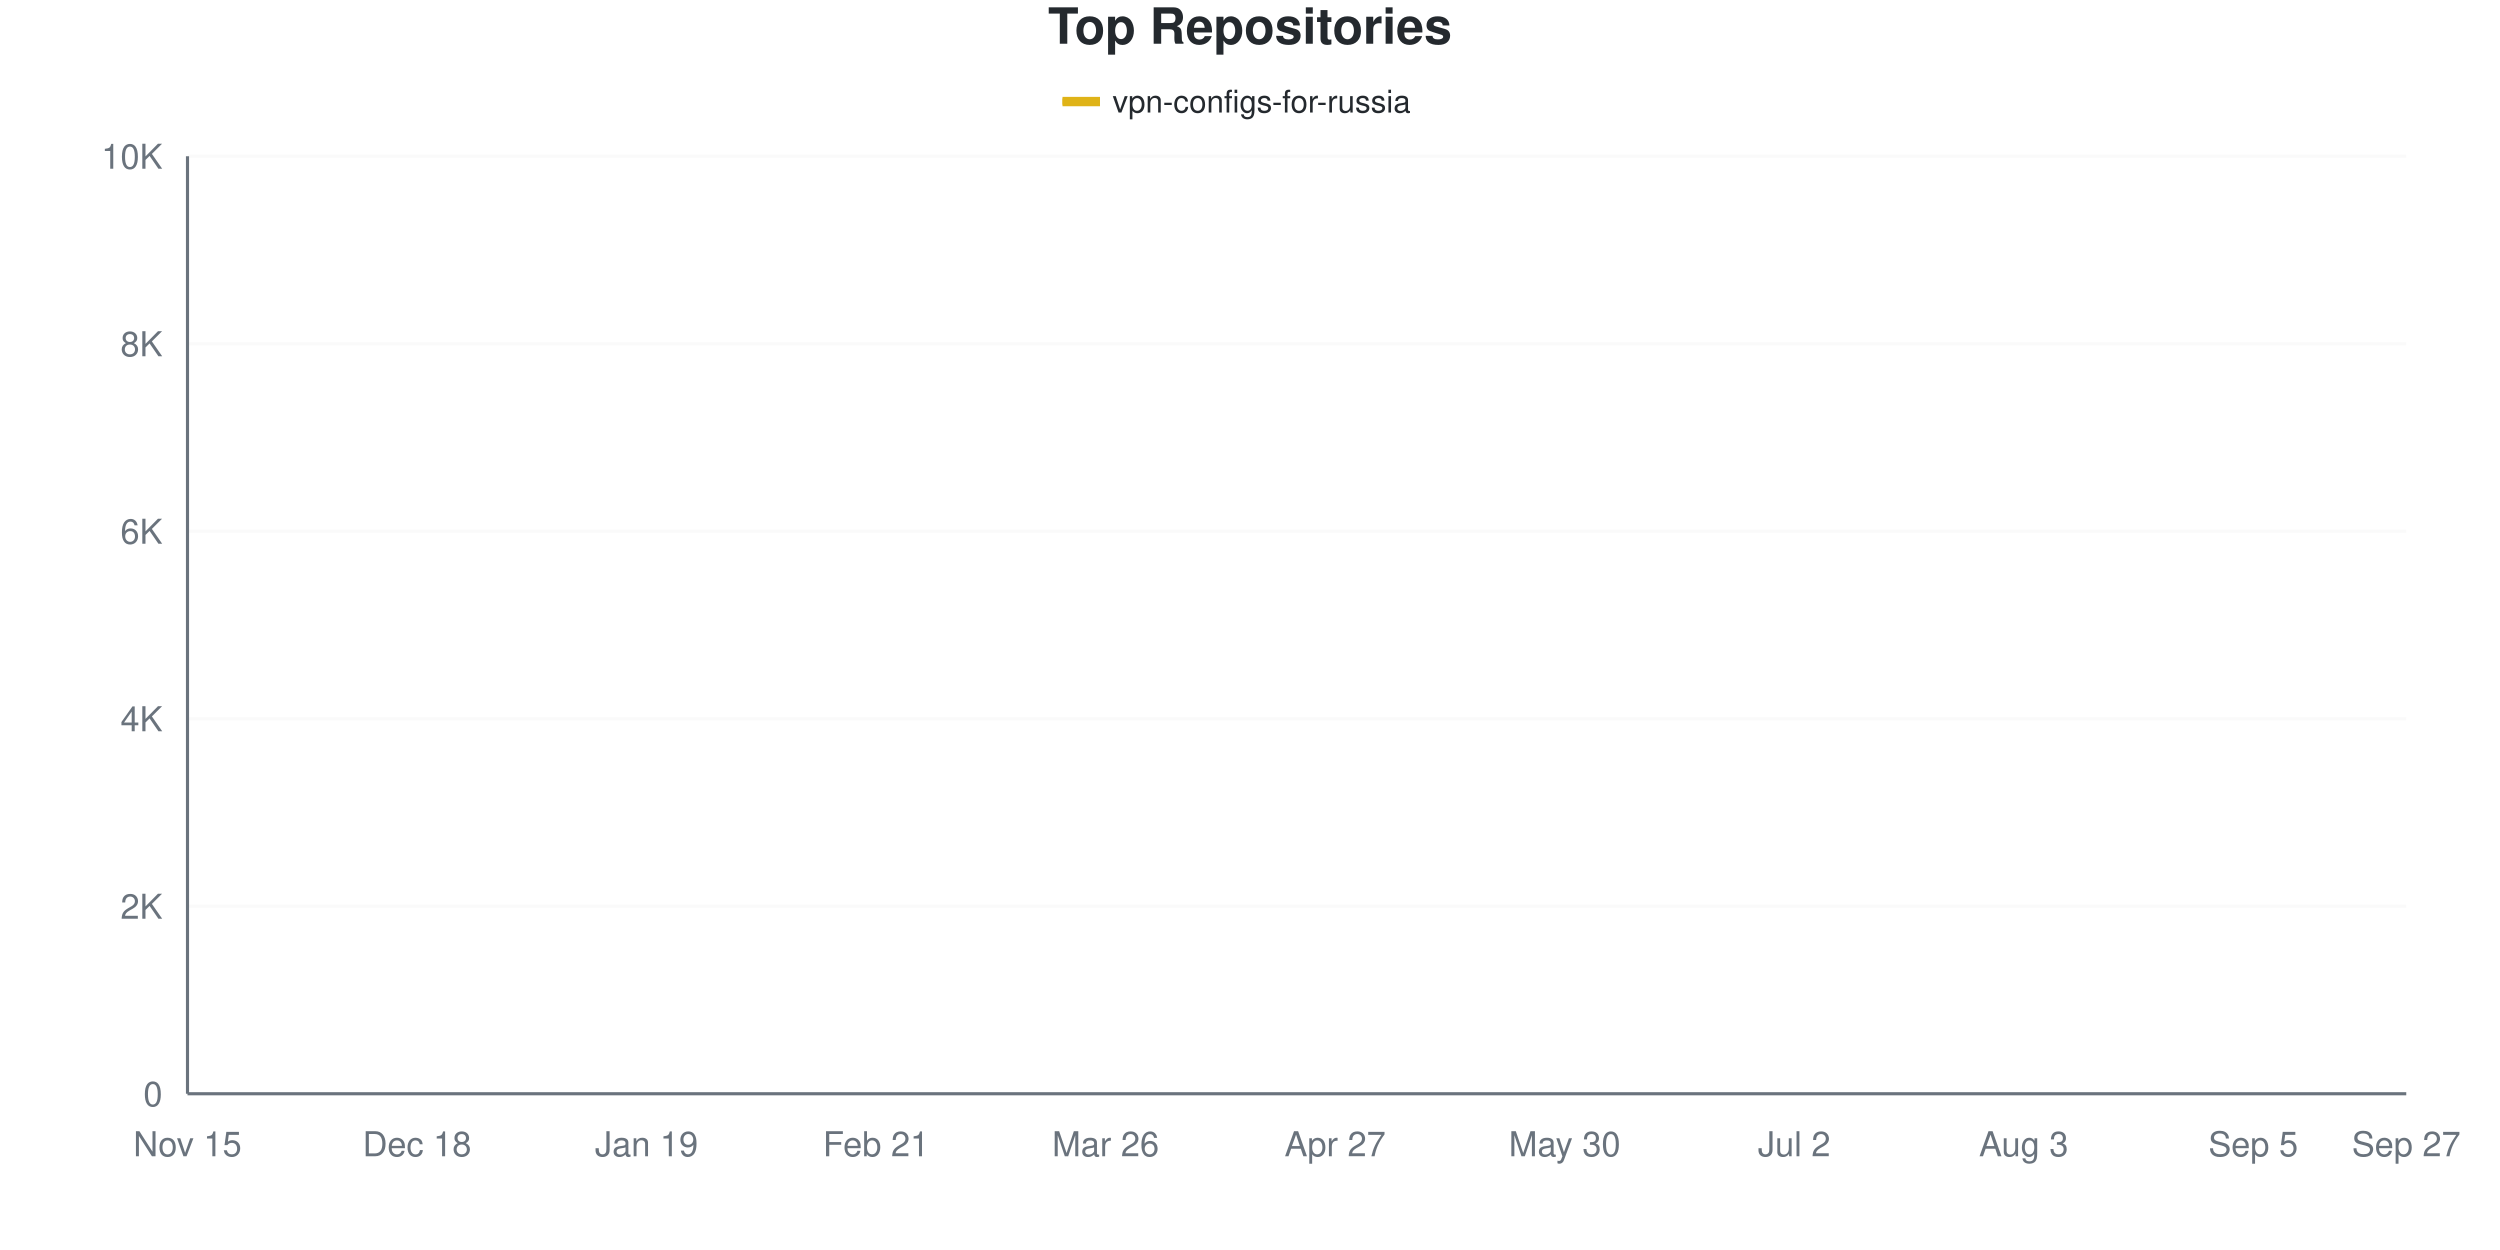
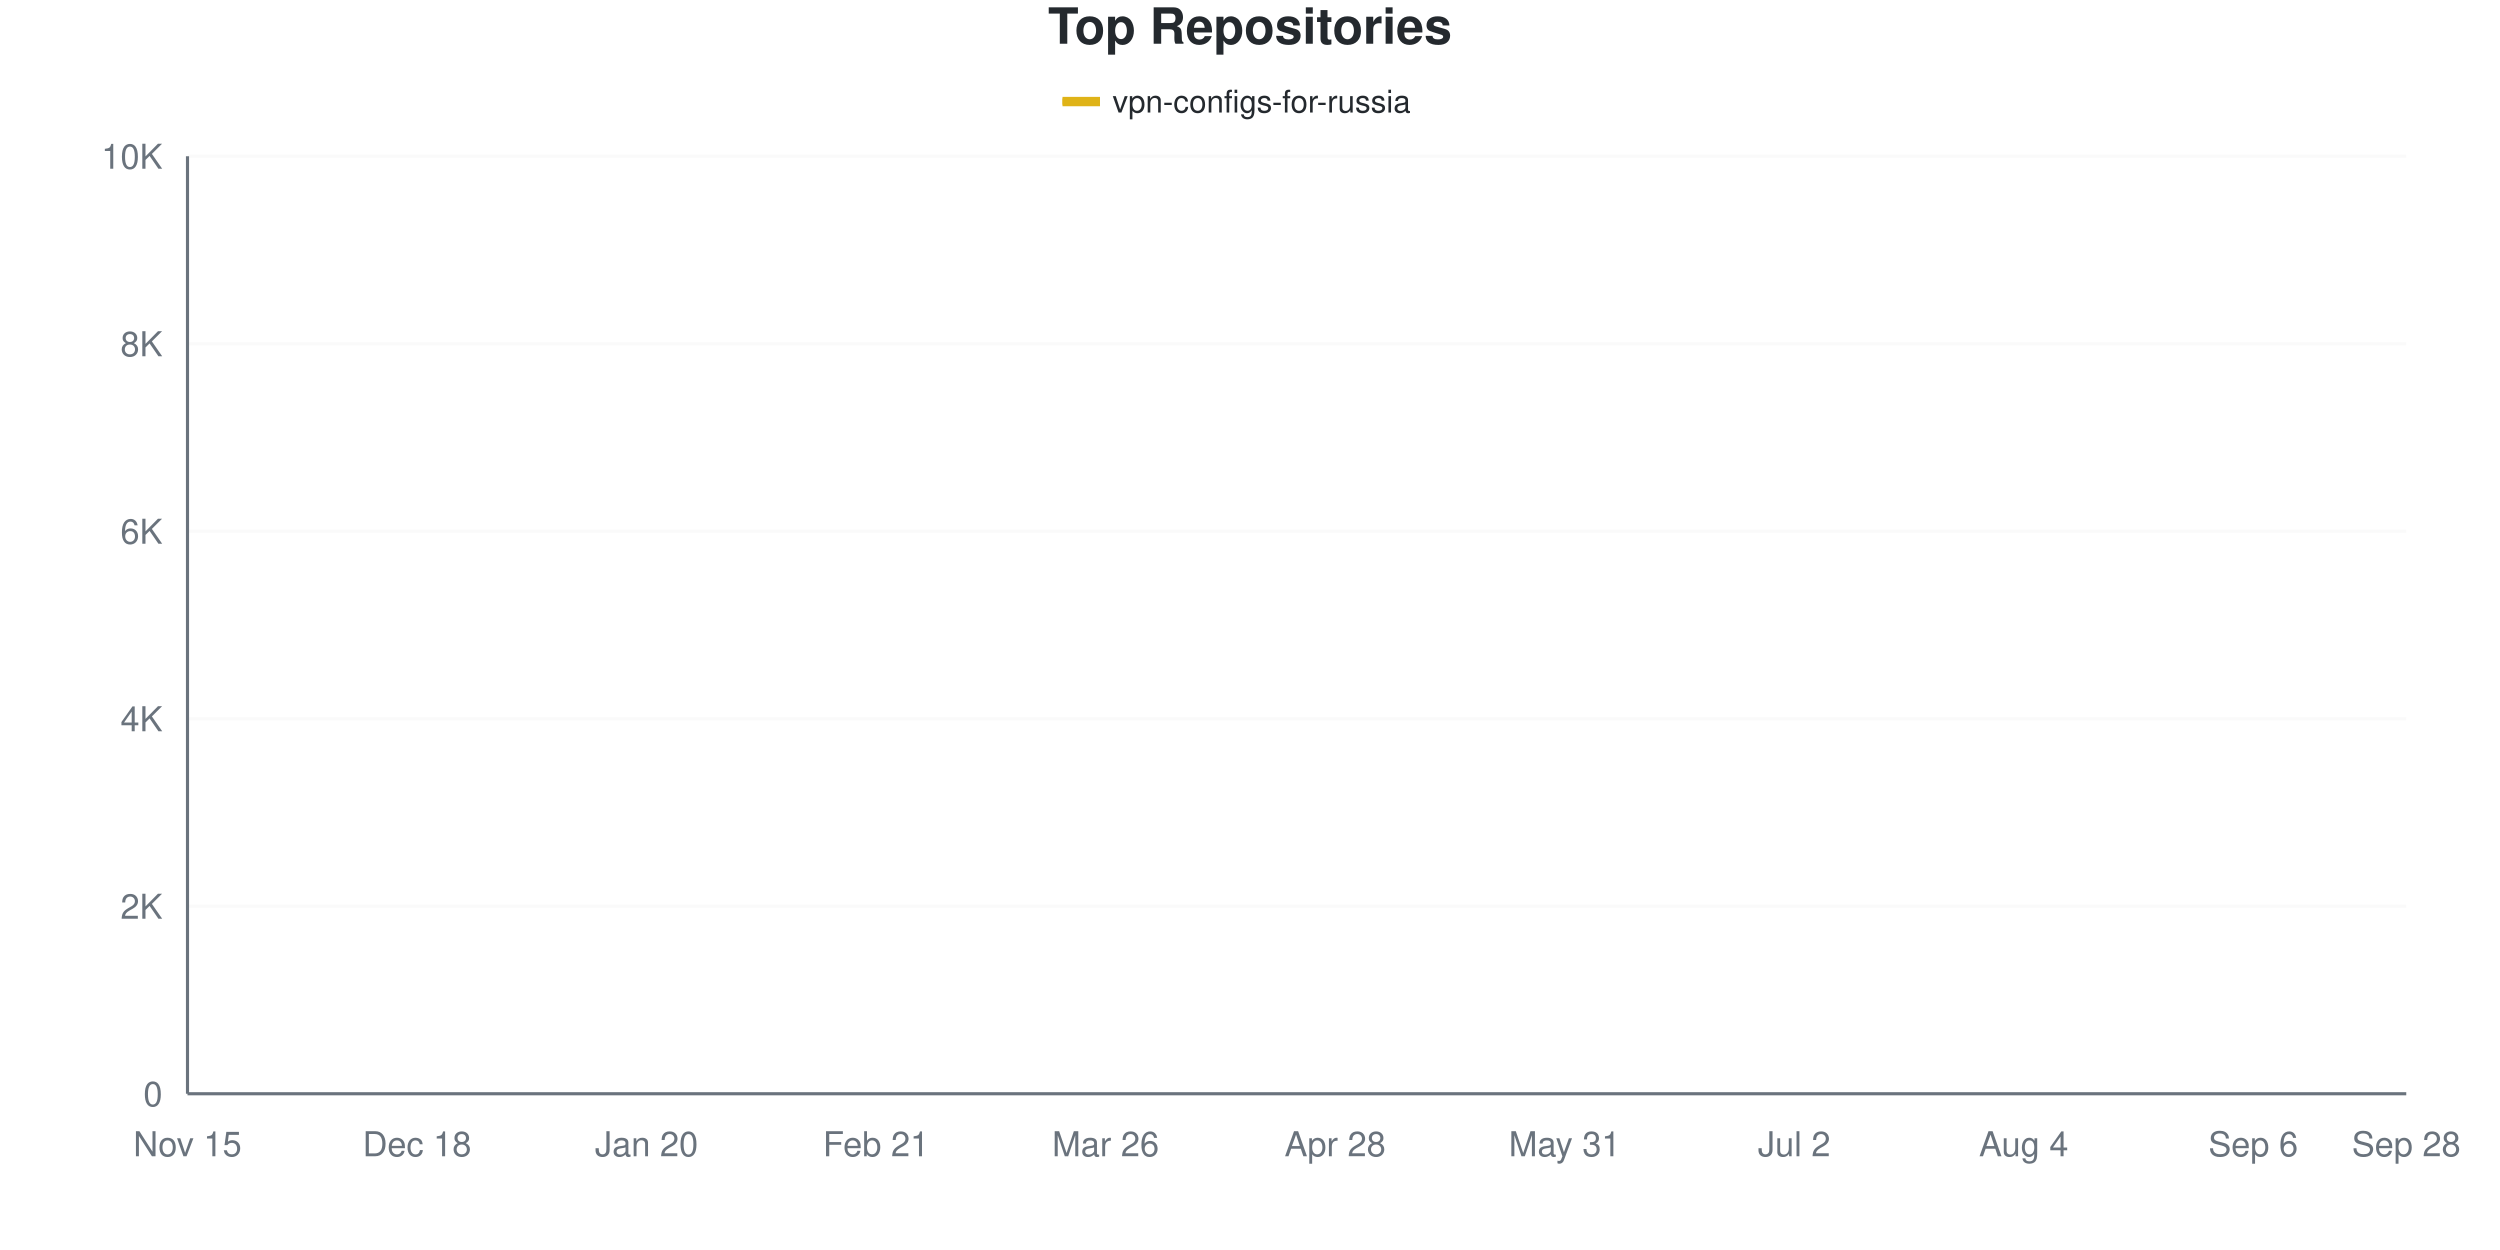
<svg xmlns="http://www.w3.org/2000/svg" viewBox="0 0 800 400" width="800" height="400">
  <style>
    @keyframes drawLine {
      to { stroke-dashoffset: 0; }
    }
    @keyframes fadeInPoint {
      from { opacity: 0; }
      to { opacity: 1; }
    }
    .data-line-0 {
      stroke-dasharray: 1168;
      stroke-dashoffset: 1168;
      animation: drawLine 2s ease-out forwards;
    }
    .data-point {
      opacity: 0;
      animation: fadeInPoint 0.5s ease-out forwards;
    }
    .chart-bg { fill: #fff; }
    .chart-text { fill: #24292e; }
    .chart-muted { fill: #6a737d; }
    .chart-grid { stroke: #eee; }
    .chart-axis { stroke: #6a737d; }
    @media (prefers-color-scheme: dark) {
      .chart-bg { fill: #0d1117; }
      .chart-text { fill: #e6edf3; }
      .chart-muted { fill: #8b949e; }
      .chart-grid { stroke: #21262d; }
      .chart-axis { stroke: #8b949e; }
    }
  </style>
  <rect width="800" height="400" class="chart-bg" />
  <text x="400" y="14" text-anchor="middle" class="chart-text" font-size="16" font-weight="bold" font-family="-apple-system, BlinkMacSystemFont, 'Segoe UI', Helvetica, Arial, sans-serif">Top Repositories</text>
  <g class="legend">
    <rect x="340" y="31" width="12" height="3" fill="#dfb317" />
    <line x1="340" y1="32.5" x2="352" y2="32.5" stroke="#dfb317" stroke-width="2" />
    <text x="356" y="36" class="chart-text" font-size="10" font-family="-apple-system, BlinkMacSystemFont, 'Segoe UI', Helvetica, Arial, sans-serif">vpn-configs-for-russia</text>
  </g>
  <g class="grid">
    <line x1="60" y1="350" x2="770" y2="350" class="chart-grid" stroke-opacity="0.3" />
    <text x="52" y="354" text-anchor="end" class="chart-muted" font-size="11" font-family="-apple-system, BlinkMacSystemFont, 'Segoe UI', Helvetica, Arial, sans-serif">0</text>
    <line x1="60" y1="290" x2="770" y2="290" class="chart-grid" stroke-opacity="0.3" />
    <text x="52" y="294" text-anchor="end" class="chart-muted" font-size="11" font-family="-apple-system, BlinkMacSystemFont, 'Segoe UI', Helvetica, Arial, sans-serif">2K</text>
    <line x1="60" y1="230" x2="770" y2="230" class="chart-grid" stroke-opacity="0.3" />
    <text x="52" y="234" text-anchor="end" class="chart-muted" font-size="11" font-family="-apple-system, BlinkMacSystemFont, 'Segoe UI', Helvetica, Arial, sans-serif">4K</text>
    <line x1="60" y1="170" x2="770" y2="170" class="chart-grid" stroke-opacity="0.3" />
    <text x="52" y="174" text-anchor="end" class="chart-muted" font-size="11" font-family="-apple-system, BlinkMacSystemFont, 'Segoe UI', Helvetica, Arial, sans-serif">6K</text>
    <line x1="60" y1="110" x2="770" y2="110" class="chart-grid" stroke-opacity="0.3" />
    <text x="52" y="114" text-anchor="end" class="chart-muted" font-size="11" font-family="-apple-system, BlinkMacSystemFont, 'Segoe UI', Helvetica, Arial, sans-serif">8K</text>
    <line x1="60" y1="50" x2="770" y2="50" class="chart-grid" stroke-opacity="0.3" />
    <text x="52" y="54" text-anchor="end" class="chart-muted" font-size="11" font-family="-apple-system, BlinkMacSystemFont, 'Segoe UI', Helvetica, Arial, sans-serif">10K</text>
  </g>
  <g class="milestones">
    
  </g>
  <g class="x-axis">
    <text x="60" y="370" text-anchor="middle" class="chart-muted" font-size="11" font-family="-apple-system, BlinkMacSystemFont, 'Segoe UI', Helvetica, Arial, sans-serif">Nov 15</text>
    <text x="133.448" y="370" text-anchor="middle" class="chart-muted" font-size="11" font-family="-apple-system, BlinkMacSystemFont, 'Segoe UI', Helvetica, Arial, sans-serif">Dec 18</text>
-     <text x="206.897" y="370" text-anchor="middle" class="chart-muted" font-size="11" font-family="-apple-system, BlinkMacSystemFont, 'Segoe UI', Helvetica, Arial, sans-serif">Jan 19</text>
+     <text x="206.897" y="370" text-anchor="middle" class="chart-muted" font-size="11" font-family="-apple-system, BlinkMacSystemFont, 'Segoe UI', Helvetica, Arial, sans-serif">Jan 20</text>
    <text x="280.345" y="370" text-anchor="middle" class="chart-muted" font-size="11" font-family="-apple-system, BlinkMacSystemFont, 'Segoe UI', Helvetica, Arial, sans-serif">Feb 21</text>
    <text x="353.793" y="370" text-anchor="middle" class="chart-muted" font-size="11" font-family="-apple-system, BlinkMacSystemFont, 'Segoe UI', Helvetica, Arial, sans-serif">Mar 26</text>
-     <text x="427.241" y="370" text-anchor="middle" class="chart-muted" font-size="11" font-family="-apple-system, BlinkMacSystemFont, 'Segoe UI', Helvetica, Arial, sans-serif">Apr 27</text>
-     <text x="500.69" y="370" text-anchor="middle" class="chart-muted" font-size="11" font-family="-apple-system, BlinkMacSystemFont, 'Segoe UI', Helvetica, Arial, sans-serif">May 30</text>
+     <text x="427.241" y="370" text-anchor="middle" class="chart-muted" font-size="11" font-family="-apple-system, BlinkMacSystemFont, 'Segoe UI', Helvetica, Arial, sans-serif">Apr 28</text>
+     <text x="500.69" y="370" text-anchor="middle" class="chart-muted" font-size="11" font-family="-apple-system, BlinkMacSystemFont, 'Segoe UI', Helvetica, Arial, sans-serif">May 31</text>
    <text x="574.138" y="370" text-anchor="middle" class="chart-muted" font-size="11" font-family="-apple-system, BlinkMacSystemFont, 'Segoe UI', Helvetica, Arial, sans-serif">Jul 2</text>
-     <text x="647.586" y="370" text-anchor="middle" class="chart-muted" font-size="11" font-family="-apple-system, BlinkMacSystemFont, 'Segoe UI', Helvetica, Arial, sans-serif">Aug 3</text>
-     <text x="721.034" y="370" text-anchor="middle" class="chart-muted" font-size="11" font-family="-apple-system, BlinkMacSystemFont, 'Segoe UI', Helvetica, Arial, sans-serif">Sep 5</text>
-     <text x="770" y="370" text-anchor="middle" class="chart-muted" font-size="11" font-family="-apple-system, BlinkMacSystemFont, 'Segoe UI', Helvetica, Arial, sans-serif">Sep 27</text>
+     <text x="647.586" y="370" text-anchor="middle" class="chart-muted" font-size="11" font-family="-apple-system, BlinkMacSystemFont, 'Segoe UI', Helvetica, Arial, sans-serif">Aug 4</text>
+     <text x="721.034" y="370" text-anchor="middle" class="chart-muted" font-size="11" font-family="-apple-system, BlinkMacSystemFont, 'Segoe UI', Helvetica, Arial, sans-serif">Sep 6</text>
+     <text x="770" y="370" text-anchor="middle" class="chart-muted" font-size="11" font-family="-apple-system, BlinkMacSystemFont, 'Segoe UI', Helvetica, Arial, sans-serif">Sep 28</text>
  </g>
  <line x1="60" y1="50" x2="60" y2="350" class="chart-axis" stroke-width="1" />
  <line x1="60" y1="350" x2="770" y2="350" class="chart-axis" stroke-width="1" />
-   <path d="M60,349.97 C68.161,349.51 76.322,349.075 84.483,348.59 C92.644,348.105 100.805,347.975 108.966,347.06 C117.126,346.145 125.287,344.07 133.448,343.1 C141.609,342.13 149.77,341.935 157.931,341.24 C166.092,340.545 174.253,340.25 182.414,338.93 C190.575,337.61 198.736,335.04 206.897,333.32 C215.057,331.6 223.218,330.3 231.379,328.61 C239.54,326.92 247.701,325.415 255.862,323.18 C264.023,320.945 272.184,317.72 280.345,315.2 C288.506,312.68 296.667,311.17 304.828,308.06 C312.989,304.95 321.149,302.47 329.31,296.54 C337.471,290.61 345.632,279.91 353.793,272.48 C361.954,265.05 370.115,257.79 378.276,251.96 C386.437,246.13 394.598,241.665 402.759,237.5 C410.92,233.335 419.08,230.675 427.241,226.97 C435.402,223.265 443.563,218.825 451.724,215.27 C459.885,211.715 468.046,212.675 476.207,205.64 C484.368,198.605 492.529,180.675 500.69,173.06 C508.851,165.445 517.011,165.11 525.172,159.95 C533.333,154.79 541.494,146.38 549.655,142.1 C557.816,137.82 565.977,136.64 574.138,134.27 C582.299,131.9 590.46,129.885 598.621,127.88 C606.782,125.875 614.943,124.095 623.103,122.24 C631.264,120.385 639.425,118.9 647.586,116.75 C655.747,114.6 663.908,111.5 672.069,109.34 C680.23,107.18 688.391,105.81 696.552,103.79 C704.713,101.77 712.874,99.26 721.034,97.22 C729.195,95.18 737.356,94.03 745.517,91.55 C753.678,89.07 761.839,85.41 770,82.34" fill="none" stroke="#dfb317" stroke-width="2.5" class="data-line-0" />
+   <path d="M60,349.97 C68.161,349.51 76.322,349.08 84.483,348.59 C92.644,348.1 100.805,347.95 108.966,347.03 C117.126,346.11 125.287,344.035 133.448,343.07 C141.609,342.105 149.77,341.93 157.931,341.24 C166.092,340.55 174.253,340.255 182.414,338.93 C190.575,337.605 198.736,335.015 206.897,333.29 C215.057,331.565 223.218,330.325 231.379,328.58 C239.54,326.835 247.701,325.09 255.862,322.82 C264.023,320.55 272.184,317.475 280.345,314.96 C288.506,312.445 296.667,311.025 304.828,307.73 C312.989,304.435 321.149,301.29 329.31,295.19 C337.471,289.09 345.632,278.45 353.793,271.13 C361.954,263.81 370.115,256.955 378.276,251.27 C386.437,245.585 394.598,241.14 402.759,237.02 C410.92,232.9 419.08,230.265 427.241,226.55 C435.402,222.835 443.563,218.315 451.724,214.73 C459.885,211.145 468.046,212.065 476.207,205.04 C484.368,198.015 492.529,180.19 500.69,172.58 C508.851,164.97 517.011,164.555 525.172,159.38 C533.333,154.205 541.494,145.81 549.655,141.53 C557.816,137.25 565.977,136.055 574.138,133.7 C582.299,131.345 590.46,129.38 598.621,127.4 C606.782,125.42 614.943,123.66 623.103,121.82 C631.264,119.98 639.425,118.5 647.586,116.36 C655.747,114.22 663.908,111.095 672.069,108.98 C680.23,106.865 688.391,105.68 696.552,103.67 C704.713,101.66 712.874,99.15 721.034,96.92 C729.195,94.69 737.356,92.76 745.517,90.29 C753.678,87.82 761.839,84.83 770,82.1" fill="none" stroke="#dfb317" stroke-width="2.5" class="data-line-0" />
  <g class="points">
    <circle cx="60" cy="349.97" r="4" fill="#dfb317" class="data-point" style="animation-delay: 1.50s" />
    <circle cx="84.483" cy="348.59" r="4" fill="#dfb317" class="data-point" style="animation-delay: 1.55s" />
-     <circle cx="108.966" cy="347.06" r="4" fill="#dfb317" class="data-point" style="animation-delay: 1.60s" />
-     <circle cx="133.448" cy="343.1" r="4" fill="#dfb317" class="data-point" style="animation-delay: 1.65s" />
+     <circle cx="108.966" cy="347.03" r="4" fill="#dfb317" class="data-point" style="animation-delay: 1.60s" />
+     <circle cx="133.448" cy="343.07" r="4" fill="#dfb317" class="data-point" style="animation-delay: 1.65s" />
    <circle cx="157.931" cy="341.24" r="4" fill="#dfb317" class="data-point" style="animation-delay: 1.70s" />
    <circle cx="182.414" cy="338.93" r="4" fill="#dfb317" class="data-point" style="animation-delay: 1.75s" />
-     <circle cx="206.897" cy="333.32" r="4" fill="#dfb317" class="data-point" style="animation-delay: 1.80s" />
-     <circle cx="231.379" cy="328.61" r="4" fill="#dfb317" class="data-point" style="animation-delay: 1.85s" />
-     <circle cx="255.862" cy="323.18" r="4" fill="#dfb317" class="data-point" style="animation-delay: 1.90s" />
-     <circle cx="280.345" cy="315.2" r="4" fill="#dfb317" class="data-point" style="animation-delay: 1.95s" />
-     <circle cx="304.828" cy="308.06" r="4" fill="#dfb317" class="data-point" style="animation-delay: 2.00s" />
-     <circle cx="329.31" cy="296.54" r="4" fill="#dfb317" class="data-point" style="animation-delay: 2.05s" />
-     <circle cx="353.793" cy="272.48" r="4" fill="#dfb317" class="data-point" style="animation-delay: 2.10s" />
-     <circle cx="378.276" cy="251.96" r="4" fill="#dfb317" class="data-point" style="animation-delay: 2.15s" />
-     <circle cx="402.759" cy="237.5" r="4" fill="#dfb317" class="data-point" style="animation-delay: 2.20s" />
-     <circle cx="427.241" cy="226.97" r="4" fill="#dfb317" class="data-point" style="animation-delay: 2.25s" />
-     <circle cx="451.724" cy="215.27" r="4" fill="#dfb317" class="data-point" style="animation-delay: 2.30s" />
-     <circle cx="476.207" cy="205.64" r="4" fill="#dfb317" class="data-point" style="animation-delay: 2.35s" />
-     <circle cx="500.69" cy="173.06" r="4" fill="#dfb317" class="data-point" style="animation-delay: 2.40s" />
-     <circle cx="525.172" cy="159.95" r="4" fill="#dfb317" class="data-point" style="animation-delay: 2.45s" />
-     <circle cx="549.655" cy="142.1" r="4" fill="#dfb317" class="data-point" style="animation-delay: 2.50s" />
-     <circle cx="574.138" cy="134.27" r="4" fill="#dfb317" class="data-point" style="animation-delay: 2.55s" />
-     <circle cx="598.621" cy="127.88" r="4" fill="#dfb317" class="data-point" style="animation-delay: 2.60s" />
-     <circle cx="623.103" cy="122.24" r="4" fill="#dfb317" class="data-point" style="animation-delay: 2.65s" />
-     <circle cx="647.586" cy="116.75" r="4" fill="#dfb317" class="data-point" style="animation-delay: 2.70s" />
-     <circle cx="672.069" cy="109.34" r="4" fill="#dfb317" class="data-point" style="animation-delay: 2.75s" />
-     <circle cx="696.552" cy="103.79" r="4" fill="#dfb317" class="data-point" style="animation-delay: 2.80s" />
-     <circle cx="721.034" cy="97.22" r="4" fill="#dfb317" class="data-point" style="animation-delay: 2.85s" />
-     <circle cx="745.517" cy="91.55" r="4" fill="#dfb317" class="data-point" style="animation-delay: 2.90s" />
-     <circle cx="770" cy="82.34" r="4" fill="#dfb317" class="data-point" style="animation-delay: 2.95s" />
+     <circle cx="206.897" cy="333.29" r="4" fill="#dfb317" class="data-point" style="animation-delay: 1.80s" />
+     <circle cx="231.379" cy="328.58" r="4" fill="#dfb317" class="data-point" style="animation-delay: 1.85s" />
+     <circle cx="255.862" cy="322.82" r="4" fill="#dfb317" class="data-point" style="animation-delay: 1.90s" />
+     <circle cx="280.345" cy="314.96" r="4" fill="#dfb317" class="data-point" style="animation-delay: 1.95s" />
+     <circle cx="304.828" cy="307.73" r="4" fill="#dfb317" class="data-point" style="animation-delay: 2.00s" />
+     <circle cx="329.31" cy="295.19" r="4" fill="#dfb317" class="data-point" style="animation-delay: 2.05s" />
+     <circle cx="353.793" cy="271.13" r="4" fill="#dfb317" class="data-point" style="animation-delay: 2.10s" />
+     <circle cx="378.276" cy="251.27" r="4" fill="#dfb317" class="data-point" style="animation-delay: 2.15s" />
+     <circle cx="402.759" cy="237.02" r="4" fill="#dfb317" class="data-point" style="animation-delay: 2.20s" />
+     <circle cx="427.241" cy="226.55" r="4" fill="#dfb317" class="data-point" style="animation-delay: 2.25s" />
+     <circle cx="451.724" cy="214.73" r="4" fill="#dfb317" class="data-point" style="animation-delay: 2.30s" />
+     <circle cx="476.207" cy="205.04" r="4" fill="#dfb317" class="data-point" style="animation-delay: 2.35s" />
+     <circle cx="500.69" cy="172.58" r="4" fill="#dfb317" class="data-point" style="animation-delay: 2.40s" />
+     <circle cx="525.172" cy="159.38" r="4" fill="#dfb317" class="data-point" style="animation-delay: 2.45s" />
+     <circle cx="549.655" cy="141.53" r="4" fill="#dfb317" class="data-point" style="animation-delay: 2.50s" />
+     <circle cx="574.138" cy="133.7" r="4" fill="#dfb317" class="data-point" style="animation-delay: 2.55s" />
+     <circle cx="598.621" cy="127.4" r="4" fill="#dfb317" class="data-point" style="animation-delay: 2.60s" />
+     <circle cx="623.103" cy="121.82" r="4" fill="#dfb317" class="data-point" style="animation-delay: 2.65s" />
+     <circle cx="647.586" cy="116.36" r="4" fill="#dfb317" class="data-point" style="animation-delay: 2.70s" />
+     <circle cx="672.069" cy="108.98" r="4" fill="#dfb317" class="data-point" style="animation-delay: 2.75s" />
+     <circle cx="696.552" cy="103.67" r="4" fill="#dfb317" class="data-point" style="animation-delay: 2.80s" />
+     <circle cx="721.034" cy="96.92" r="4" fill="#dfb317" class="data-point" style="animation-delay: 2.85s" />
+     <circle cx="745.517" cy="90.29" r="4" fill="#dfb317" class="data-point" style="animation-delay: 2.90s" />
+     <circle cx="770" cy="82.1" r="4" fill="#dfb317" class="data-point" style="animation-delay: 2.95s" />
  </g>
</svg>
